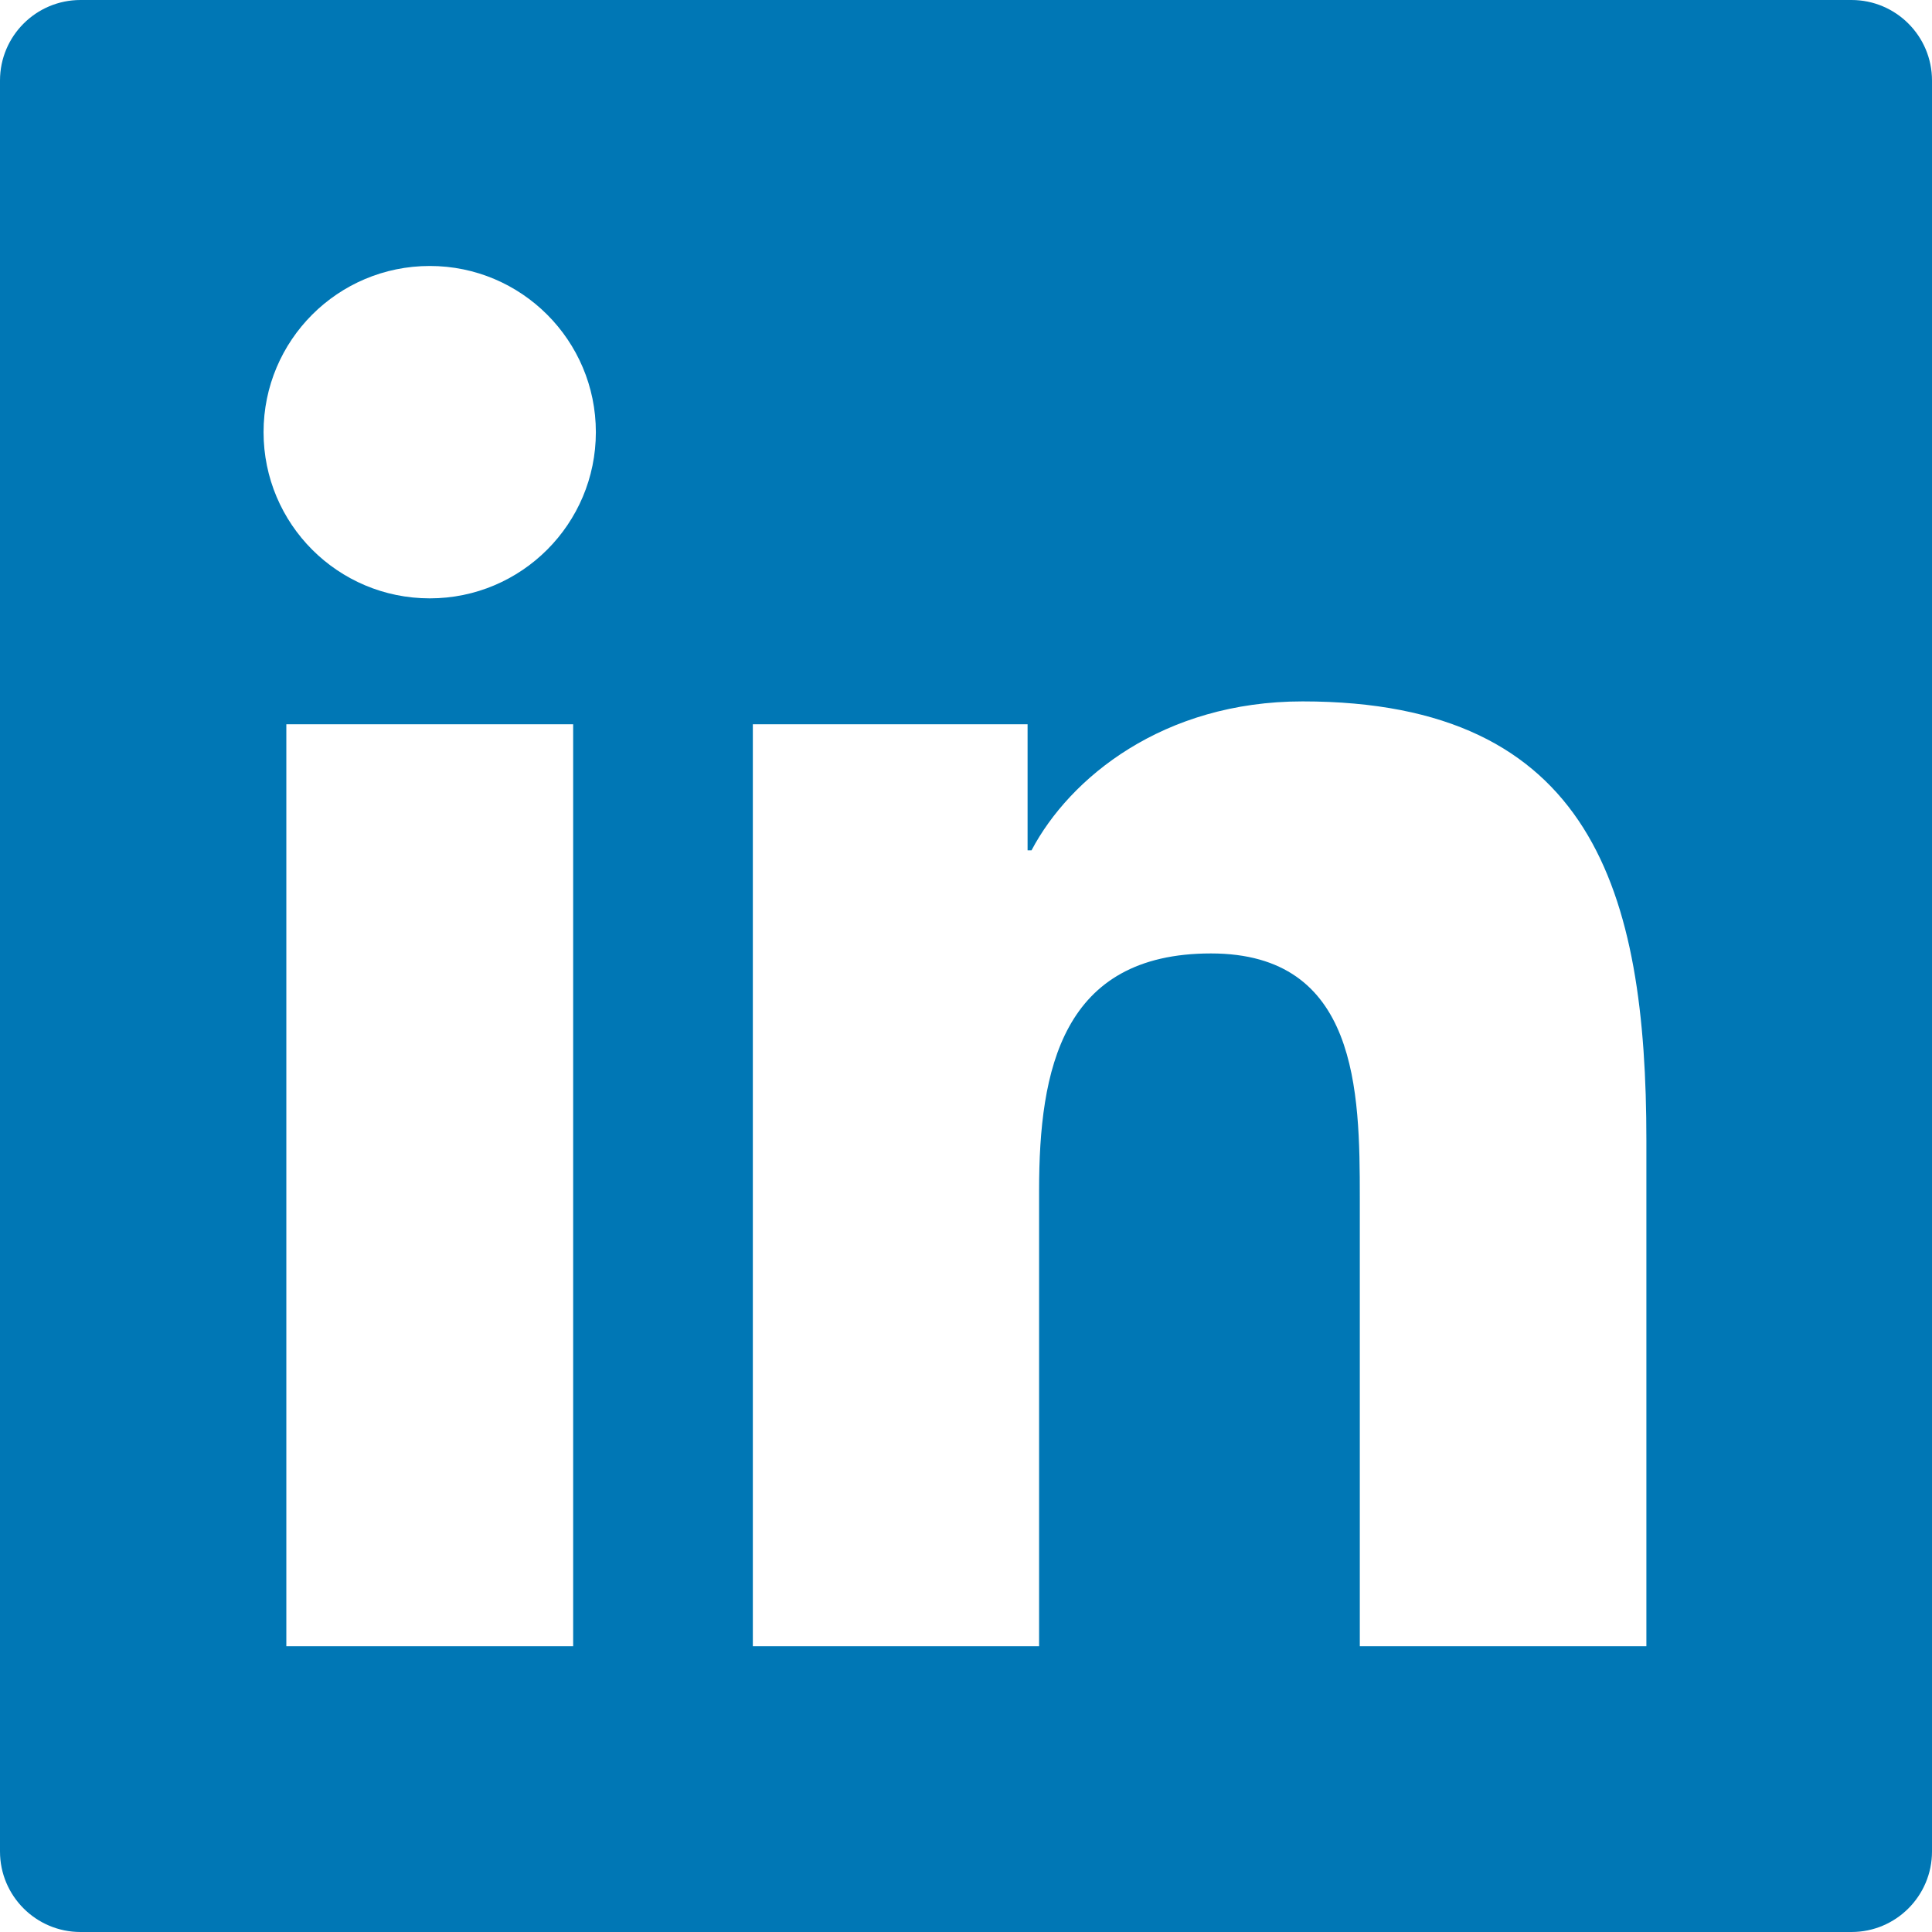
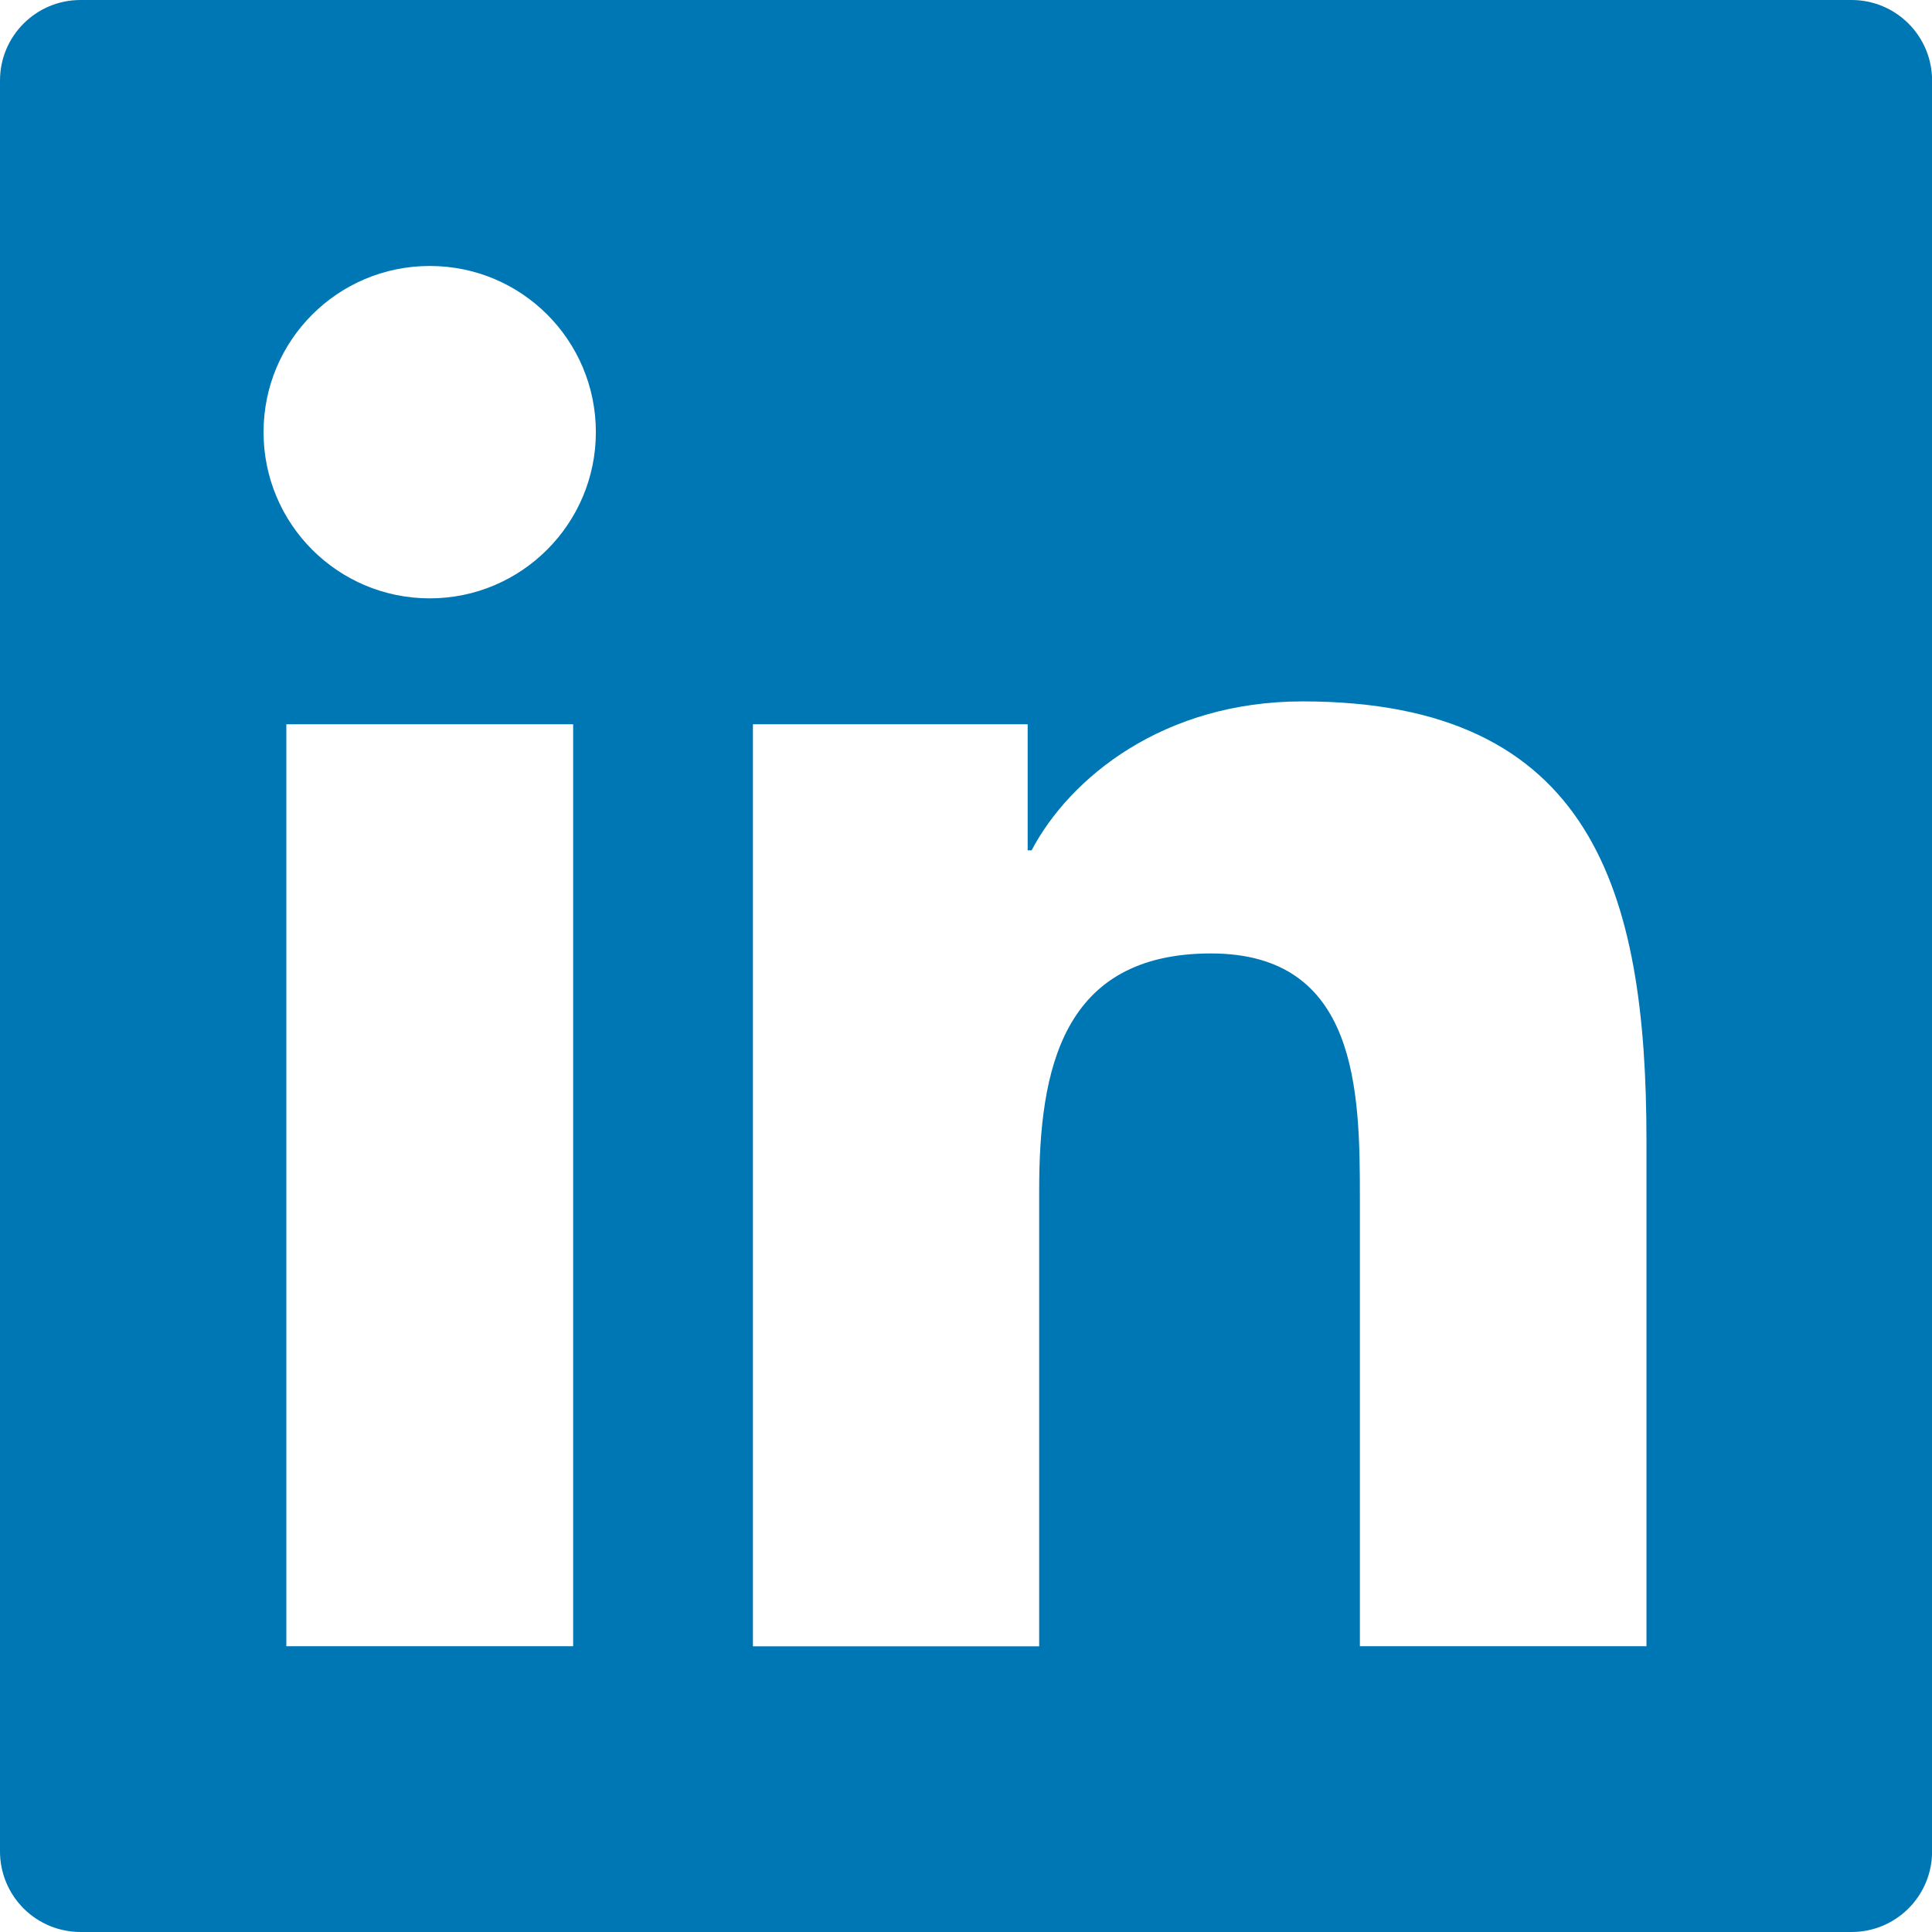
- <svg xmlns="http://www.w3.org/2000/svg" width="800px" height="800px" viewBox="0 0 24 24">
-   <path fill="#0077B5" fill-rule="evenodd" d="M20.452,20.45 L16.892,20.45 L16.892,14.881 C16.892,13.553 16.87,11.844 15.043,11.844 C13.191,11.844 12.908,13.291 12.908,14.786 L12.908,20.45 L9.352,20.45 L9.352,8.997 L12.765,8.997 L12.765,10.563 L12.814,10.563 C13.289,9.662 14.45,8.713 16.181,8.713 C19.786,8.713 20.452,11.084 20.452,14.169 L20.452,20.45 Z M5.339,7.433 C4.196,7.433 3.274,6.508 3.274,5.368 C3.274,4.229 4.196,3.304 5.339,3.304 C6.478,3.304 7.402,4.229 7.402,5.368 C7.402,6.508 6.478,7.433 5.339,7.433 L5.339,7.433 Z M7.12,20.45 L3.557,20.45 L3.557,8.997 L7.12,8.997 L7.12,20.45 Z M23,0 L1,0 C0.448,0 0,0.448 0,1 L0,23 C0,23.552 0.448,24 1,24 L23,24 C23.552,24 24,23.552 24,23 L24,1 C24,0.448 23.552,0 23,0 L23,0 Z" />
+ <svg xmlns="http://www.w3.org/2000/svg" width="800" height="800" viewBox="0 0 24 24">
+   <path fill="#0077b5" fill-rule="evenodd" d="M20.452 20.45h-3.559v-5.569c0-1.328-.023-3.037-1.85-3.037-1.852 0-2.134 1.447-2.134 2.942v5.665H9.353V8.997h3.413v1.566h.049c.475-.901 1.636-1.85 3.367-1.85 3.605 0 4.271 2.372 4.271 5.456v6.281zM5.339 7.433c-1.144 0-2.065-.925-2.065-2.065s.922-2.064 2.065-2.064 2.063.925 2.063 2.064-.925 2.065-2.063 2.065h0zM7.12 20.45H3.557V8.997H7.12V20.45zM23 0H1a1 1 0 0 0-1 1v22a1 1 0 0 0 1.001 1h22a1 1 0 0 0 1-1V1a1 1 0 0 0-1-1h0z" />
</svg>
